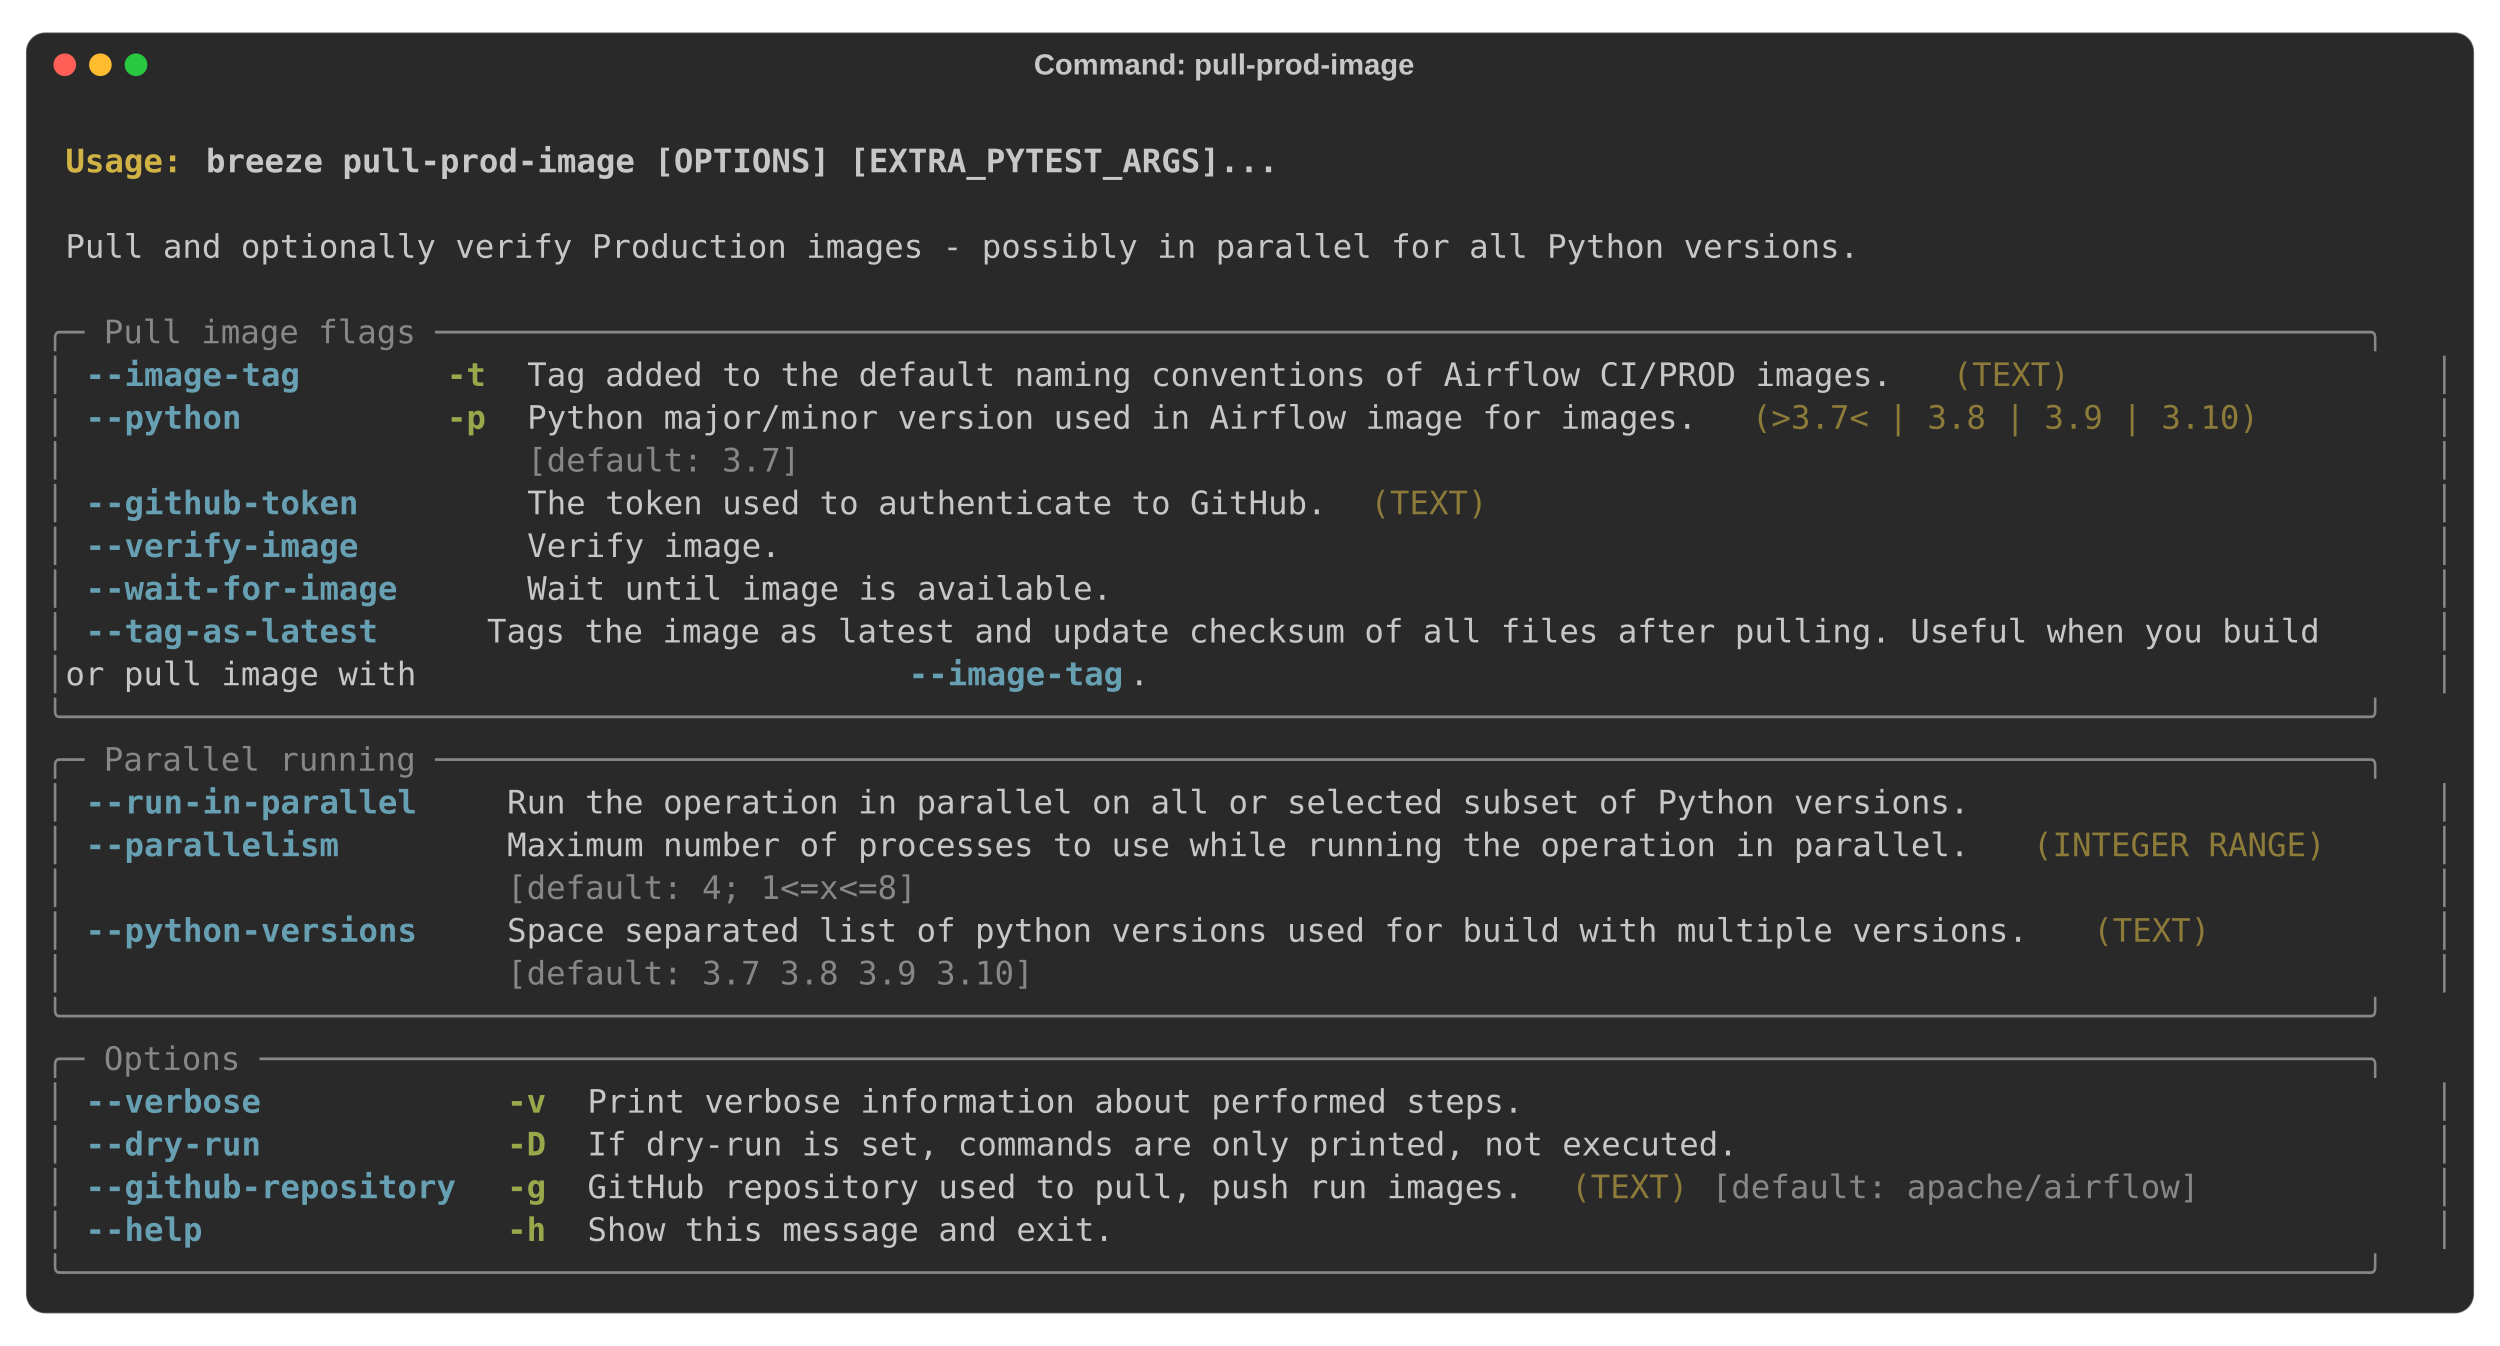
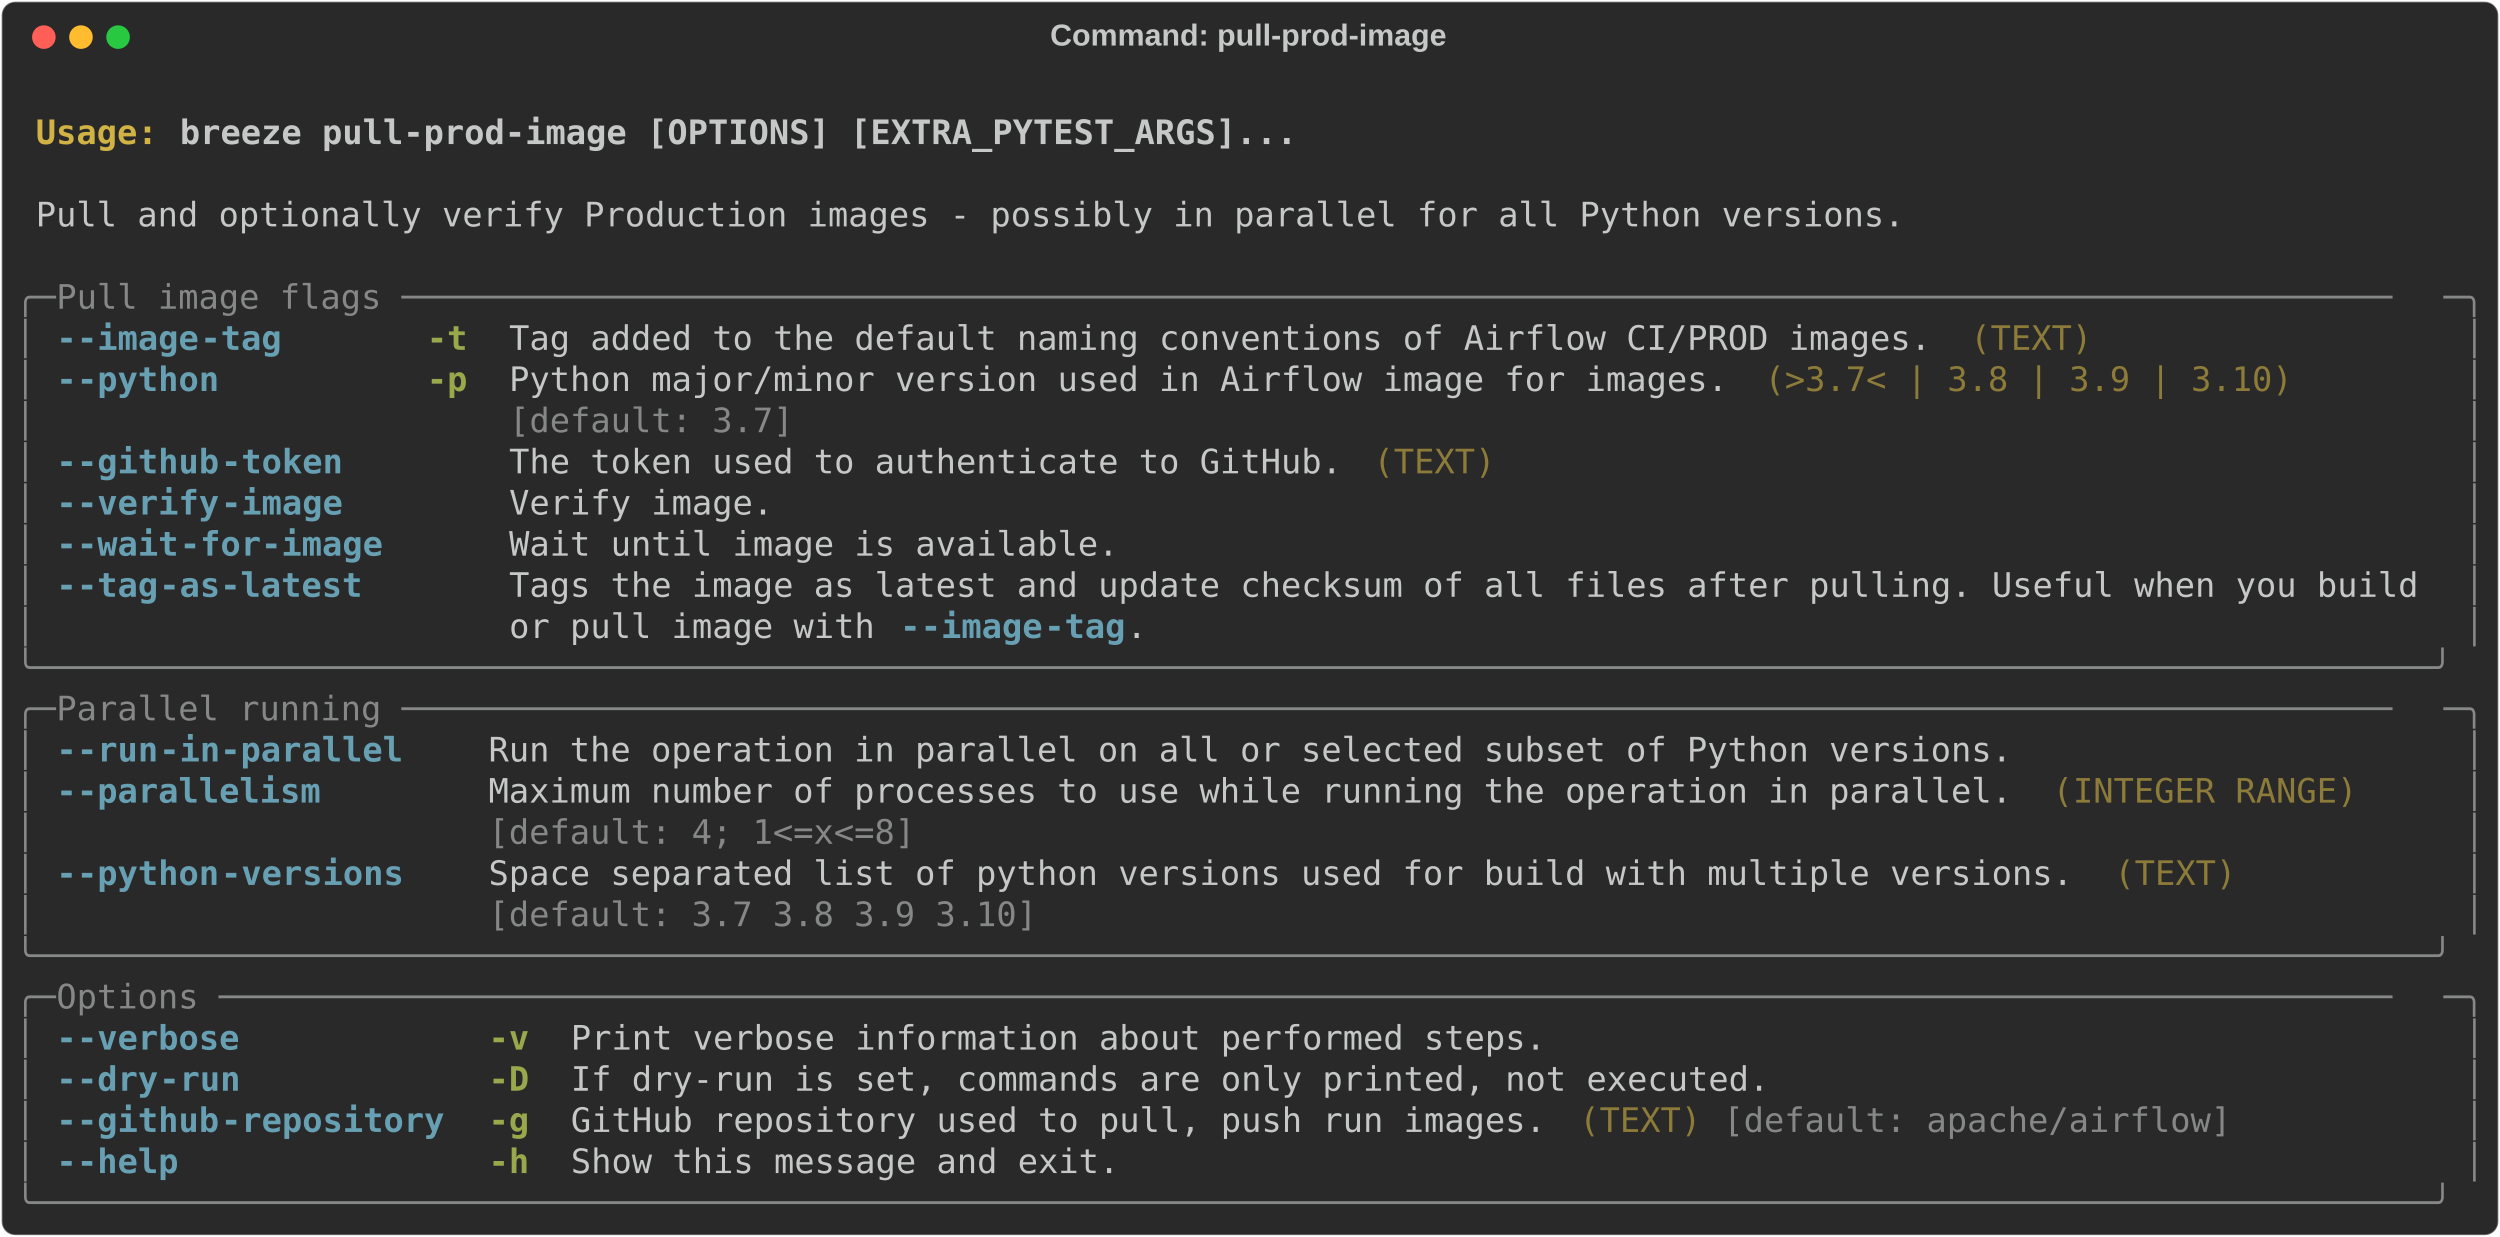
- <svg xmlns="http://www.w3.org/2000/svg" class="rich-terminal" viewBox="0 0 1544 831.2">
+ <svg xmlns="http://www.w3.org/2000/svg" class="rich-terminal" viewBox="0 0 1482 733.2">
  <style>

    @font-face {
        font-family: "Fira Code";
        src: local("FiraCode-Regular"),
                url("https://cdnjs.cloudflare.com/ajax/libs/firacode/6.2.0/woff2/FiraCode-Regular.woff2") format("woff2"),
                url("https://cdnjs.cloudflare.com/ajax/libs/firacode/6.2.0/woff/FiraCode-Regular.woff") format("woff");
        font-style: normal;
        font-weight: 400;
    }
    @font-face {
        font-family: "Fira Code";
        src: local("FiraCode-Bold"),
                url("https://cdnjs.cloudflare.com/ajax/libs/firacode/6.2.0/woff2/FiraCode-Bold.woff2") format("woff2"),
                url("https://cdnjs.cloudflare.com/ajax/libs/firacode/6.2.0/woff/FiraCode-Bold.woff") format("woff");
        font-style: bold;
        font-weight: 700;
    }

    .terminal-46787825-matrix {
        font-family: Fira Code, monospace;
        font-size: 20px;
-         line-height: 26.4px;
+         line-height: 24.4px;
        font-variant-east-asian: full-width;
    }

    .terminal-46787825-title {
        font-size: 18px;
- 
        font-weight: bold;
        font-family: arial;
    }

    .terminal-46787825-r1 { fill: #c5c8c6;font-weight: bold }
.terminal-46787825-r2 { fill: #c5c8c6 }
.terminal-46787825-r3 { fill: #d0b344;font-weight: bold }
.terminal-46787825-r4 { fill: #868887 }
.terminal-46787825-r5 { fill: #68a0b3;font-weight: bold }
.terminal-46787825-r6 { fill: #98a84b;font-weight: bold }
.terminal-46787825-r7 { fill: #8d7b39 }
    </style>
-   <rect fill="#292929" stroke="rgba(255,255,255,0.35)" stroke-width="1" x="16" y="20" width="1512" height="791.2" rx="12" />
-   <text class="terminal-46787825-title" fill="#c5c8c6" text-anchor="middle" x="756" y="46">Command: pull-prod-image</text>
-   <circle cx="40" cy="40" r="7" fill="#ff5f57" />
-   <circle cx="62" cy="40" r="7" fill="#febc2e" />
-   <circle cx="84" cy="40" r="7" fill="#28c840" />
-   <g transform="translate(28, 60)">
-     <text alignment-baseline="baseline" class="terminal-46787825-matrix" font-variant="east-asian-width-values">
-       <tspan class="terminal-46787825-r1" x="0" y="20" textLength="1488">                                                                                                                        </tspan>
-       <tspan class="terminal-46787825-r2" x="1488" y="20" textLength="12.4">
- </tspan>
-       <tspan class="terminal-46787825-r1" x="0" y="46.4" textLength="12.4"> </tspan>
-       <tspan class="terminal-46787825-r3" x="12.4" y="46.4" textLength="86.8">Usage: </tspan>
-       <tspan class="terminal-46787825-r1" x="99.2" y="46.4" textLength="1388.8">breeze pull-prod-image [OPTIONS] [EXTRA_PYTEST_ARGS]...                                                         </tspan>
-       <tspan class="terminal-46787825-r2" x="1488" y="46.4" textLength="12.4">
- </tspan>
-       <tspan class="terminal-46787825-r1" x="0" y="72.8" textLength="1488">                                                                                                                        </tspan>
-       <tspan class="terminal-46787825-r2" x="1488" y="72.8" textLength="12.4">
- </tspan>
-       <tspan class="terminal-46787825-r2" x="0" y="99.2" textLength="12.4"> </tspan>
-       <tspan class="terminal-46787825-r2" x="12.4" y="99.2" textLength="1463.2">Pull and optionally verify Production images - possibly in parallel for all Python versions.                          </tspan>
-       <tspan class="terminal-46787825-r2" x="1475.6" y="99.2" textLength="12.4"> </tspan>
-       <tspan class="terminal-46787825-r2" x="1488" y="99.2" textLength="12.4">
- </tspan>
-       <tspan class="terminal-46787825-r2" x="0" y="125.6" textLength="1488">                                                                                                                        </tspan>
-       <tspan class="terminal-46787825-r2" x="1488" y="125.6" textLength="12.4">
- </tspan>
-       <tspan class="terminal-46787825-r4" x="0" y="152" textLength="1488">╭─ Pull image flags ───────────────────────────────────────────────────────────────────────────────────────────────────╮</tspan>
-       <tspan class="terminal-46787825-r2" x="1488" y="152" textLength="12.4">
- </tspan>
-       <tspan class="terminal-46787825-r4" x="0" y="178.4" textLength="12.4">│</tspan>
-       <tspan class="terminal-46787825-r2" x="12.4" y="178.4" textLength="12.4"> </tspan>
-       <tspan class="terminal-46787825-r5" x="24.8" y="178.4" textLength="136.4">--image-tag</tspan>
-       <tspan class="terminal-46787825-r2" x="161.2" y="178.4" textLength="86.8">       </tspan>
-       <tspan class="terminal-46787825-r6" x="248" y="178.4" textLength="24.8">-t</tspan>
-       <tspan class="terminal-46787825-r2" x="272.8" y="178.4" textLength="24.8">  </tspan>
-       <tspan class="terminal-46787825-r2" x="297.6" y="178.4" textLength="868">Tag added to the default naming conventions of Airflow CI/PROD images.</tspan>
-       <tspan class="terminal-46787825-r2" x="1165.6" y="178.4" textLength="12.4"> </tspan>
-       <tspan class="terminal-46787825-r7" x="1178" y="178.4" textLength="74.4">(TEXT)</tspan>
-       <tspan class="terminal-46787825-r2" x="1252.4" y="178.4" textLength="210.8">                 </tspan>
-       <tspan class="terminal-46787825-r2" x="1463.2" y="178.4" textLength="12.4"> </tspan>
-       <tspan class="terminal-46787825-r4" x="1475.6" y="178.4" textLength="12.4">│</tspan>
-       <tspan class="terminal-46787825-r2" x="1488" y="178.4" textLength="12.4">
- </tspan>
-       <tspan class="terminal-46787825-r4" x="0" y="204.8" textLength="12.4">│</tspan>
-       <tspan class="terminal-46787825-r2" x="12.4" y="204.8" textLength="12.4"> </tspan>
-       <tspan class="terminal-46787825-r5" x="24.8" y="204.8" textLength="99.2">--python</tspan>
-       <tspan class="terminal-46787825-r2" x="124" y="204.8" textLength="124">          </tspan>
-       <tspan class="terminal-46787825-r6" x="248" y="204.8" textLength="24.8">-p</tspan>
-       <tspan class="terminal-46787825-r2" x="272.8" y="204.8" textLength="24.8">  </tspan>
-       <tspan class="terminal-46787825-r2" x="297.6" y="204.8" textLength="744">Python major/minor version used in Airflow image for images.</tspan>
-       <tspan class="terminal-46787825-r2" x="1041.6" y="204.8" textLength="12.4"> </tspan>
-       <tspan class="terminal-46787825-r7" x="1054" y="204.8" textLength="322.4">(&gt;3.7&lt; | 3.8 | 3.9 | 3.10)</tspan>
-       <tspan class="terminal-46787825-r2" x="1376.4" y="204.8" textLength="86.8">       </tspan>
-       <tspan class="terminal-46787825-r2" x="1463.2" y="204.8" textLength="12.4"> </tspan>
-       <tspan class="terminal-46787825-r4" x="1475.6" y="204.8" textLength="12.4">│</tspan>
-       <tspan class="terminal-46787825-r2" x="1488" y="204.8" textLength="12.4">
- </tspan>
-       <tspan class="terminal-46787825-r4" x="0" y="231.2" textLength="12.4">│</tspan>
-       <tspan class="terminal-46787825-r2" x="12.4" y="231.2" textLength="285.2">                       </tspan>
-       <tspan class="terminal-46787825-r4" x="297.6" y="231.2" textLength="744">[default: 3.7]                                              </tspan>
-       <tspan class="terminal-46787825-r2" x="1041.6" y="231.2" textLength="12.4"> </tspan>
-       <tspan class="terminal-46787825-r2" x="1054" y="231.2" textLength="409.2">                                 </tspan>
-       <tspan class="terminal-46787825-r2" x="1463.2" y="231.2" textLength="12.4"> </tspan>
-       <tspan class="terminal-46787825-r4" x="1475.6" y="231.2" textLength="12.4">│</tspan>
-       <tspan class="terminal-46787825-r2" x="1488" y="231.2" textLength="12.4">
- </tspan>
-       <tspan class="terminal-46787825-r4" x="0" y="257.6" textLength="12.4">│</tspan>
-       <tspan class="terminal-46787825-r2" x="12.4" y="257.6" textLength="12.4"> </tspan>
-       <tspan class="terminal-46787825-r5" x="24.8" y="257.6" textLength="173.6">--github-token</tspan>
-       <tspan class="terminal-46787825-r2" x="198.4" y="257.6" textLength="49.6">    </tspan>
-       <tspan class="terminal-46787825-r2" x="248" y="257.6" textLength="24.8">  </tspan>
-       <tspan class="terminal-46787825-r2" x="272.8" y="257.6" textLength="24.8">  </tspan>
-       <tspan class="terminal-46787825-r2" x="297.6" y="257.6" textLength="508.4">The token used to authenticate to GitHub.</tspan>
-       <tspan class="terminal-46787825-r2" x="806" y="257.6" textLength="12.4"> </tspan>
-       <tspan class="terminal-46787825-r7" x="818.4" y="257.6" textLength="74.4">(TEXT)</tspan>
-       <tspan class="terminal-46787825-r2" x="892.8" y="257.6" textLength="570.4">                                              </tspan>
-       <tspan class="terminal-46787825-r2" x="1463.2" y="257.6" textLength="12.4"> </tspan>
-       <tspan class="terminal-46787825-r4" x="1475.6" y="257.6" textLength="12.4">│</tspan>
-       <tspan class="terminal-46787825-r2" x="1488" y="257.6" textLength="12.4">
- </tspan>
-       <tspan class="terminal-46787825-r4" x="0" y="284" textLength="12.4">│</tspan>
-       <tspan class="terminal-46787825-r2" x="12.4" y="284" textLength="12.4"> </tspan>
-       <tspan class="terminal-46787825-r5" x="24.8" y="284" textLength="173.6">--verify-image</tspan>
-       <tspan class="terminal-46787825-r2" x="198.4" y="284" textLength="49.6">    </tspan>
-       <tspan class="terminal-46787825-r2" x="248" y="284" textLength="24.8">  </tspan>
-       <tspan class="terminal-46787825-r2" x="272.8" y="284" textLength="24.8">  </tspan>
-       <tspan class="terminal-46787825-r2" x="297.6" y="284" textLength="1165.6">Verify image.                                                                                 </tspan>
-       <tspan class="terminal-46787825-r2" x="1463.2" y="284" textLength="12.4"> </tspan>
-       <tspan class="terminal-46787825-r4" x="1475.6" y="284" textLength="12.4">│</tspan>
-       <tspan class="terminal-46787825-r2" x="1488" y="284" textLength="12.4">
- </tspan>
-       <tspan class="terminal-46787825-r4" x="0" y="310.4" textLength="12.4">│</tspan>
-       <tspan class="terminal-46787825-r2" x="12.4" y="310.4" textLength="12.4"> </tspan>
-       <tspan class="terminal-46787825-r5" x="24.8" y="310.4" textLength="198.4">--wait-for-image</tspan>
-       <tspan class="terminal-46787825-r2" x="223.2" y="310.4" textLength="24.8">  </tspan>
-       <tspan class="terminal-46787825-r2" x="248" y="310.4" textLength="24.8">  </tspan>
-       <tspan class="terminal-46787825-r2" x="272.8" y="310.4" textLength="24.8">  </tspan>
-       <tspan class="terminal-46787825-r2" x="297.6" y="310.4" textLength="1165.6">Wait until image is available.                                                                </tspan>
-       <tspan class="terminal-46787825-r2" x="1463.2" y="310.4" textLength="12.4"> </tspan>
-       <tspan class="terminal-46787825-r4" x="1475.6" y="310.4" textLength="12.4">│</tspan>
-       <tspan class="terminal-46787825-r2" x="1488" y="310.4" textLength="12.4">
- </tspan>
-       <tspan class="terminal-46787825-r4" x="0" y="336.8" textLength="12.4">│</tspan>
-       <tspan class="terminal-46787825-r2" x="12.4" y="336.8" textLength="12.4"> </tspan>
-       <tspan class="terminal-46787825-r5" x="24.8" y="336.8" textLength="186">--tag-as-latest</tspan>
-       <tspan class="terminal-46787825-r2" x="210.8" y="336.8" textLength="37.2">   </tspan>
-       <tspan class="terminal-46787825-r2" x="248" y="336.8" textLength="24.8">  </tspan>
-       <tspan class="terminal-46787825-r2" x="272.8" y="336.8" textLength="1202.8">  Tags the image as latest and update checksum of all files after pulling. Useful when you build </tspan>
-       <tspan class="terminal-46787825-r4" x="1475.6" y="336.8" textLength="12.4">│</tspan>
-       <tspan class="terminal-46787825-r2" x="1488" y="336.8" textLength="12.4">
- </tspan>
-       <tspan class="terminal-46787825-r4" x="0" y="363.2" textLength="12.4">│</tspan>
-       <tspan class="terminal-46787825-r2" x="12.4" y="363.2" textLength="520.8">                       or pull image with </tspan>
-       <tspan class="terminal-46787825-r5" x="533.2" y="363.2" textLength="136.4">--image-tag</tspan>
-       <tspan class="terminal-46787825-r2" x="669.6" y="363.2" textLength="806">.                                                                </tspan>
-       <tspan class="terminal-46787825-r4" x="1475.6" y="363.2" textLength="12.4">│</tspan>
-       <tspan class="terminal-46787825-r2" x="1488" y="363.2" textLength="12.4">
- </tspan>
-       <tspan class="terminal-46787825-r4" x="0" y="389.6" textLength="1488">╰──────────────────────────────────────────────────────────────────────────────────────────────────────────────────────╯</tspan>
-       <tspan class="terminal-46787825-r2" x="1488" y="389.6" textLength="12.4">
- </tspan>
-       <tspan class="terminal-46787825-r4" x="0" y="416" textLength="1488">╭─ Parallel running ───────────────────────────────────────────────────────────────────────────────────────────────────╮</tspan>
-       <tspan class="terminal-46787825-r2" x="1488" y="416" textLength="12.4">
- </tspan>
-       <tspan class="terminal-46787825-r4" x="0" y="442.4" textLength="12.4">│</tspan>
-       <tspan class="terminal-46787825-r2" x="12.4" y="442.4" textLength="12.4"> </tspan>
-       <tspan class="terminal-46787825-r5" x="24.8" y="442.4" textLength="210.8">--run-in-parallel</tspan>
-       <tspan class="terminal-46787825-r2" x="235.6" y="442.4" textLength="49.6">    </tspan>
-       <tspan class="terminal-46787825-r2" x="285.2" y="442.4" textLength="1178">Run the operation in parallel on all or selected subset of Python versions.                    </tspan>
-       <tspan class="terminal-46787825-r2" x="1463.2" y="442.4" textLength="12.4"> </tspan>
-       <tspan class="terminal-46787825-r4" x="1475.6" y="442.4" textLength="12.4">│</tspan>
-       <tspan class="terminal-46787825-r2" x="1488" y="442.4" textLength="12.4">
- </tspan>
-       <tspan class="terminal-46787825-r4" x="0" y="468.8" textLength="12.4">│</tspan>
-       <tspan class="terminal-46787825-r2" x="12.4" y="468.8" textLength="12.4"> </tspan>
-       <tspan class="terminal-46787825-r5" x="24.8" y="468.8" textLength="161.2">--parallelism</tspan>
-       <tspan class="terminal-46787825-r2" x="186" y="468.8" textLength="99.2">        </tspan>
-       <tspan class="terminal-46787825-r2" x="285.2" y="468.8" textLength="930">Maximum number of processes to use while running the operation in parallel.</tspan>
-       <tspan class="terminal-46787825-r2" x="1215.2" y="468.8" textLength="12.4"> </tspan>
-       <tspan class="terminal-46787825-r7" x="1227.6" y="468.8" textLength="186">(INTEGER RANGE)</tspan>
-       <tspan class="terminal-46787825-r2" x="1413.6" y="468.8" textLength="49.6">    </tspan>
-       <tspan class="terminal-46787825-r2" x="1463.2" y="468.8" textLength="12.4"> </tspan>
-       <tspan class="terminal-46787825-r4" x="1475.6" y="468.8" textLength="12.4">│</tspan>
-       <tspan class="terminal-46787825-r2" x="1488" y="468.8" textLength="12.4">
- </tspan>
-       <tspan class="terminal-46787825-r4" x="0" y="495.2" textLength="12.4">│</tspan>
-       <tspan class="terminal-46787825-r2" x="12.4" y="495.2" textLength="272.8">                      </tspan>
-       <tspan class="terminal-46787825-r4" x="285.2" y="495.2" textLength="930">[default: 4; 1&lt;=x&lt;=8]                                                      </tspan>
-       <tspan class="terminal-46787825-r2" x="1215.2" y="495.2" textLength="12.4"> </tspan>
-       <tspan class="terminal-46787825-r2" x="1227.6" y="495.2" textLength="235.6">                   </tspan>
-       <tspan class="terminal-46787825-r2" x="1463.2" y="495.2" textLength="12.4"> </tspan>
-       <tspan class="terminal-46787825-r4" x="1475.6" y="495.2" textLength="12.4">│</tspan>
-       <tspan class="terminal-46787825-r2" x="1488" y="495.2" textLength="12.4">
- </tspan>
-       <tspan class="terminal-46787825-r4" x="0" y="521.6" textLength="12.4">│</tspan>
-       <tspan class="terminal-46787825-r2" x="12.4" y="521.6" textLength="12.4"> </tspan>
-       <tspan class="terminal-46787825-r5" x="24.8" y="521.6" textLength="210.8">--python-versions</tspan>
-       <tspan class="terminal-46787825-r2" x="235.6" y="521.6" textLength="49.6">    </tspan>
-       <tspan class="terminal-46787825-r2" x="285.2" y="521.6" textLength="967.2">Space separated list of python versions used for build with multiple versions.</tspan>
-       <tspan class="terminal-46787825-r2" x="1252.4" y="521.6" textLength="12.4"> </tspan>
-       <tspan class="terminal-46787825-r7" x="1264.8" y="521.6" textLength="74.4">(TEXT)</tspan>
-       <tspan class="terminal-46787825-r2" x="1339.2" y="521.6" textLength="124">          </tspan>
-       <tspan class="terminal-46787825-r2" x="1463.2" y="521.6" textLength="12.4"> </tspan>
-       <tspan class="terminal-46787825-r4" x="1475.6" y="521.6" textLength="12.4">│</tspan>
-       <tspan class="terminal-46787825-r2" x="1488" y="521.6" textLength="12.4">
- </tspan>
-       <tspan class="terminal-46787825-r4" x="0" y="548" textLength="12.4">│</tspan>
-       <tspan class="terminal-46787825-r2" x="12.4" y="548" textLength="272.8">                      </tspan>
-       <tspan class="terminal-46787825-r4" x="285.2" y="548" textLength="967.2">[default: 3.7 3.8 3.9 3.10]                                                   </tspan>
-       <tspan class="terminal-46787825-r2" x="1252.4" y="548" textLength="12.4"> </tspan>
-       <tspan class="terminal-46787825-r2" x="1264.8" y="548" textLength="198.4">                </tspan>
-       <tspan class="terminal-46787825-r2" x="1463.2" y="548" textLength="12.4"> </tspan>
-       <tspan class="terminal-46787825-r4" x="1475.6" y="548" textLength="12.4">│</tspan>
-       <tspan class="terminal-46787825-r2" x="1488" y="548" textLength="12.4">
- </tspan>
-       <tspan class="terminal-46787825-r4" x="0" y="574.4" textLength="1488">╰──────────────────────────────────────────────────────────────────────────────────────────────────────────────────────╯</tspan>
-       <tspan class="terminal-46787825-r2" x="1488" y="574.4" textLength="12.4">
- </tspan>
-       <tspan class="terminal-46787825-r4" x="0" y="600.8" textLength="1488">╭─ Options ────────────────────────────────────────────────────────────────────────────────────────────────────────────╮</tspan>
-       <tspan class="terminal-46787825-r2" x="1488" y="600.8" textLength="12.4">
- </tspan>
-       <tspan class="terminal-46787825-r4" x="0" y="627.2" textLength="12.4">│</tspan>
-       <tspan class="terminal-46787825-r2" x="12.4" y="627.2" textLength="12.4"> </tspan>
-       <tspan class="terminal-46787825-r5" x="24.8" y="627.2" textLength="111.6">--verbose</tspan>
-       <tspan class="terminal-46787825-r2" x="136.4" y="627.2" textLength="148.8">            </tspan>
-       <tspan class="terminal-46787825-r6" x="285.2" y="627.2" textLength="24.8">-v</tspan>
-       <tspan class="terminal-46787825-r2" x="310" y="627.2" textLength="24.8">  </tspan>
-       <tspan class="terminal-46787825-r2" x="334.8" y="627.2" textLength="1128.4">Print verbose information about performed steps.                                           </tspan>
-       <tspan class="terminal-46787825-r2" x="1463.2" y="627.2" textLength="12.4"> </tspan>
-       <tspan class="terminal-46787825-r4" x="1475.6" y="627.2" textLength="12.4">│</tspan>
-       <tspan class="terminal-46787825-r2" x="1488" y="627.2" textLength="12.4">
- </tspan>
-       <tspan class="terminal-46787825-r4" x="0" y="653.6" textLength="12.4">│</tspan>
-       <tspan class="terminal-46787825-r2" x="12.4" y="653.6" textLength="12.4"> </tspan>
-       <tspan class="terminal-46787825-r5" x="24.8" y="653.6" textLength="111.6">--dry-run</tspan>
-       <tspan class="terminal-46787825-r2" x="136.4" y="653.6" textLength="148.8">            </tspan>
-       <tspan class="terminal-46787825-r6" x="285.2" y="653.6" textLength="24.8">-D</tspan>
-       <tspan class="terminal-46787825-r2" x="310" y="653.6" textLength="24.8">  </tspan>
-       <tspan class="terminal-46787825-r2" x="334.8" y="653.6" textLength="1128.4">If dry-run is set, commands are only printed, not executed.                                </tspan>
-       <tspan class="terminal-46787825-r2" x="1463.2" y="653.6" textLength="12.4"> </tspan>
-       <tspan class="terminal-46787825-r4" x="1475.6" y="653.6" textLength="12.4">│</tspan>
-       <tspan class="terminal-46787825-r2" x="1488" y="653.6" textLength="12.4">
- </tspan>
-       <tspan class="terminal-46787825-r4" x="0" y="680" textLength="12.4">│</tspan>
-       <tspan class="terminal-46787825-r2" x="12.4" y="680" textLength="12.4"> </tspan>
-       <tspan class="terminal-46787825-r5" x="24.8" y="680" textLength="235.6">--github-repository</tspan>
-       <tspan class="terminal-46787825-r2" x="260.4" y="680" textLength="24.8">  </tspan>
-       <tspan class="terminal-46787825-r6" x="285.2" y="680" textLength="24.8">-g</tspan>
-       <tspan class="terminal-46787825-r2" x="310" y="680" textLength="24.8">  </tspan>
-       <tspan class="terminal-46787825-r2" x="334.8" y="680" textLength="595.2">GitHub repository used to pull, push run images.</tspan>
-       <tspan class="terminal-46787825-r2" x="930" y="680" textLength="12.4"> </tspan>
-       <tspan class="terminal-46787825-r7" x="942.4" y="680" textLength="74.4">(TEXT)</tspan>
-       <tspan class="terminal-46787825-r2" x="1016.8" y="680" textLength="12.4"> </tspan>
-       <tspan class="terminal-46787825-r4" x="1029.2" y="680" textLength="310">[default: apache/airflow]</tspan>
-       <tspan class="terminal-46787825-r2" x="1339.2" y="680" textLength="124">          </tspan>
-       <tspan class="terminal-46787825-r2" x="1463.2" y="680" textLength="12.4"> </tspan>
-       <tspan class="terminal-46787825-r4" x="1475.6" y="680" textLength="12.4">│</tspan>
-       <tspan class="terminal-46787825-r2" x="1488" y="680" textLength="12.4">
- </tspan>
-       <tspan class="terminal-46787825-r4" x="0" y="706.4" textLength="12.4">│</tspan>
-       <tspan class="terminal-46787825-r2" x="12.4" y="706.4" textLength="12.4"> </tspan>
-       <tspan class="terminal-46787825-r5" x="24.8" y="706.4" textLength="74.4">--help</tspan>
-       <tspan class="terminal-46787825-r2" x="99.2" y="706.4" textLength="186">               </tspan>
-       <tspan class="terminal-46787825-r6" x="285.2" y="706.4" textLength="24.8">-h</tspan>
-       <tspan class="terminal-46787825-r2" x="310" y="706.4" textLength="24.8">  </tspan>
-       <tspan class="terminal-46787825-r2" x="334.8" y="706.4" textLength="1128.4">Show this message and exit.                                                                </tspan>
-       <tspan class="terminal-46787825-r2" x="1463.2" y="706.4" textLength="12.4"> </tspan>
-       <tspan class="terminal-46787825-r4" x="1475.6" y="706.4" textLength="12.4">│</tspan>
-       <tspan class="terminal-46787825-r2" x="1488" y="706.4" textLength="12.4">
- </tspan>
-       <tspan class="terminal-46787825-r4" x="0" y="732.8" textLength="1488">╰──────────────────────────────────────────────────────────────────────────────────────────────────────────────────────╯</tspan>
-       <tspan class="terminal-46787825-r2" x="1488" y="732.8" textLength="12.4">
- </tspan>
-     </text>
+   <defs>
+     <clipPath id="terminal-46787825-clip-terminal">
+       <rect x="0" y="0" width="1463.0" height="682.2" />
+     </clipPath>
+     <clipPath id="terminal-46787825-line-0">
+       <rect x="0" y="1.5" width="1464" height="24.65" />
+     </clipPath>
+     <clipPath id="terminal-46787825-line-1">
+       <rect x="0" y="25.9" width="1464" height="24.65" />
+     </clipPath>
+     <clipPath id="terminal-46787825-line-2">
+       <rect x="0" y="50.3" width="1464" height="24.65" />
+     </clipPath>
+     <clipPath id="terminal-46787825-line-3">
+       <rect x="0" y="74.7" width="1464" height="24.65" />
+     </clipPath>
+     <clipPath id="terminal-46787825-line-4">
+       <rect x="0" y="99.1" width="1464" height="24.65" />
+     </clipPath>
+     <clipPath id="terminal-46787825-line-5">
+       <rect x="0" y="123.5" width="1464" height="24.65" />
+     </clipPath>
+     <clipPath id="terminal-46787825-line-6">
+       <rect x="0" y="147.9" width="1464" height="24.65" />
+     </clipPath>
+     <clipPath id="terminal-46787825-line-7">
+       <rect x="0" y="172.3" width="1464" height="24.65" />
+     </clipPath>
+     <clipPath id="terminal-46787825-line-8">
+       <rect x="0" y="196.7" width="1464" height="24.65" />
+     </clipPath>
+     <clipPath id="terminal-46787825-line-9">
+       <rect x="0" y="221.1" width="1464" height="24.65" />
+     </clipPath>
+     <clipPath id="terminal-46787825-line-10">
+       <rect x="0" y="245.5" width="1464" height="24.65" />
+     </clipPath>
+     <clipPath id="terminal-46787825-line-11">
+       <rect x="0" y="269.9" width="1464" height="24.65" />
+     </clipPath>
+     <clipPath id="terminal-46787825-line-12">
+       <rect x="0" y="294.3" width="1464" height="24.65" />
+     </clipPath>
+     <clipPath id="terminal-46787825-line-13">
+       <rect x="0" y="318.7" width="1464" height="24.65" />
+     </clipPath>
+     <clipPath id="terminal-46787825-line-14">
+       <rect x="0" y="343.1" width="1464" height="24.65" />
+     </clipPath>
+     <clipPath id="terminal-46787825-line-15">
+       <rect x="0" y="367.5" width="1464" height="24.65" />
+     </clipPath>
+     <clipPath id="terminal-46787825-line-16">
+       <rect x="0" y="391.9" width="1464" height="24.65" />
+     </clipPath>
+     <clipPath id="terminal-46787825-line-17">
+       <rect x="0" y="416.3" width="1464" height="24.65" />
+     </clipPath>
+     <clipPath id="terminal-46787825-line-18">
+       <rect x="0" y="440.7" width="1464" height="24.65" />
+     </clipPath>
+     <clipPath id="terminal-46787825-line-19">
+       <rect x="0" y="465.1" width="1464" height="24.65" />
+     </clipPath>
+     <clipPath id="terminal-46787825-line-20">
+       <rect x="0" y="489.5" width="1464" height="24.65" />
+     </clipPath>
+     <clipPath id="terminal-46787825-line-21">
+       <rect x="0" y="513.9" width="1464" height="24.65" />
+     </clipPath>
+     <clipPath id="terminal-46787825-line-22">
+       <rect x="0" y="538.3" width="1464" height="24.65" />
+     </clipPath>
+     <clipPath id="terminal-46787825-line-23">
+       <rect x="0" y="562.7" width="1464" height="24.65" />
+     </clipPath>
+     <clipPath id="terminal-46787825-line-24">
+       <rect x="0" y="587.1" width="1464" height="24.65" />
+     </clipPath>
+     <clipPath id="terminal-46787825-line-25">
+       <rect x="0" y="611.5" width="1464" height="24.65" />
+     </clipPath>
+     <clipPath id="terminal-46787825-line-26">
+       <rect x="0" y="635.9" width="1464" height="24.65" />
+     </clipPath>
+   </defs>
+   <rect fill="#292929" stroke="rgba(255,255,255,0.35)" stroke-width="1" x="1" y="1" width="1480" height="731.2" rx="8" />
+   <text class="terminal-46787825-title" fill="#c5c8c6" text-anchor="middle" x="740" y="27">Command: pull-prod-image</text>
+   <g transform="translate(26,22)">
+     <circle cx="0" cy="0" r="7" fill="#ff5f57" />
+     <circle cx="22" cy="0" r="7" fill="#febc2e" />
+     <circle cx="44" cy="0" r="7" fill="#28c840" />
+   </g>
+   <g transform="translate(9, 41)" clip-path="url(#terminal-46787825-clip-terminal)">
+     <g class="terminal-46787825-matrix">
+       <text class="terminal-46787825-r2" x="1464" y="20" textLength="12.2" clip-path="url(#terminal-46787825-line-0)">
+ </text>
+       <text class="terminal-46787825-r3" x="12.2" y="44.4" textLength="85.4" clip-path="url(#terminal-46787825-line-1)">Usage: </text>
+       <text class="terminal-46787825-r1" x="97.6" y="44.4" textLength="671" clip-path="url(#terminal-46787825-line-1)">breeze pull-prod-image [OPTIONS] [EXTRA_PYTEST_ARGS]...</text>
+       <text class="terminal-46787825-r2" x="1464" y="44.4" textLength="12.2" clip-path="url(#terminal-46787825-line-1)">
+ </text>
+       <text class="terminal-46787825-r2" x="1464" y="68.8" textLength="12.2" clip-path="url(#terminal-46787825-line-2)">
+ </text>
+       <text class="terminal-46787825-r2" x="12.2" y="93.2" textLength="1122.4" clip-path="url(#terminal-46787825-line-3)">Pull and optionally verify Production images - possibly in parallel for all Python versions.</text>
+       <text class="terminal-46787825-r2" x="1464" y="93.2" textLength="12.2" clip-path="url(#terminal-46787825-line-3)">
+ </text>
+       <text class="terminal-46787825-r2" x="1464" y="117.6" textLength="12.2" clip-path="url(#terminal-46787825-line-4)">
+ </text>
+       <text class="terminal-46787825-r4" x="0" y="142" textLength="24.4" clip-path="url(#terminal-46787825-line-5)">╭─</text>
+       <text class="terminal-46787825-r4" x="24.4" y="142" textLength="1415.2" clip-path="url(#terminal-46787825-line-5)"> Pull image flags ──────────────────────────────────────────────────────────────────────────────────────────────────</text>
+       <text class="terminal-46787825-r4" x="1439.6" y="142" textLength="24.4" clip-path="url(#terminal-46787825-line-5)">─╮</text>
+       <text class="terminal-46787825-r2" x="1464" y="142" textLength="12.2" clip-path="url(#terminal-46787825-line-5)">
+ </text>
+       <text class="terminal-46787825-r4" x="0" y="166.4" textLength="12.2" clip-path="url(#terminal-46787825-line-6)">│</text>
+       <text class="terminal-46787825-r5" x="24.4" y="166.4" textLength="12.2" clip-path="url(#terminal-46787825-line-6)">-</text>
+       <text class="terminal-46787825-r5" x="36.6" y="166.4" textLength="73.2" clip-path="url(#terminal-46787825-line-6)">-image</text>
+       <text class="terminal-46787825-r5" x="109.8" y="166.4" textLength="48.8" clip-path="url(#terminal-46787825-line-6)">-tag</text>
+       <text class="terminal-46787825-r6" x="244" y="166.4" textLength="24.4" clip-path="url(#terminal-46787825-line-6)">-t</text>
+       <text class="terminal-46787825-r2" x="292.8" y="166.4" textLength="854" clip-path="url(#terminal-46787825-line-6)">Tag added to the default naming conventions of Airflow CI/PROD images.</text>
+       <text class="terminal-46787825-r7" x="1159" y="166.4" textLength="73.2" clip-path="url(#terminal-46787825-line-6)">(TEXT)</text>
+       <text class="terminal-46787825-r4" x="1451.8" y="166.4" textLength="12.2" clip-path="url(#terminal-46787825-line-6)">│</text>
+       <text class="terminal-46787825-r2" x="1464" y="166.4" textLength="12.2" clip-path="url(#terminal-46787825-line-6)">
+ </text>
+       <text class="terminal-46787825-r4" x="0" y="190.8" textLength="12.2" clip-path="url(#terminal-46787825-line-7)">│</text>
+       <text class="terminal-46787825-r5" x="24.4" y="190.8" textLength="12.2" clip-path="url(#terminal-46787825-line-7)">-</text>
+       <text class="terminal-46787825-r5" x="36.6" y="190.8" textLength="85.4" clip-path="url(#terminal-46787825-line-7)">-python</text>
+       <text class="terminal-46787825-r6" x="244" y="190.8" textLength="24.4" clip-path="url(#terminal-46787825-line-7)">-p</text>
+       <text class="terminal-46787825-r2" x="292.8" y="190.8" textLength="732" clip-path="url(#terminal-46787825-line-7)">Python major/minor version used in Airflow image for images.</text>
+       <text class="terminal-46787825-r7" x="1037" y="190.8" textLength="317.2" clip-path="url(#terminal-46787825-line-7)">(&gt;3.7&lt; | 3.8 | 3.9 | 3.10)</text>
+       <text class="terminal-46787825-r4" x="1451.8" y="190.8" textLength="12.2" clip-path="url(#terminal-46787825-line-7)">│</text>
+       <text class="terminal-46787825-r2" x="1464" y="190.8" textLength="12.2" clip-path="url(#terminal-46787825-line-7)">
+ </text>
+       <text class="terminal-46787825-r4" x="0" y="215.2" textLength="12.2" clip-path="url(#terminal-46787825-line-8)">│</text>
+       <text class="terminal-46787825-r4" x="292.8" y="215.2" textLength="732" clip-path="url(#terminal-46787825-line-8)">[default: 3.7]                                              </text>
+       <text class="terminal-46787825-r4" x="1451.8" y="215.2" textLength="12.2" clip-path="url(#terminal-46787825-line-8)">│</text>
+       <text class="terminal-46787825-r2" x="1464" y="215.2" textLength="12.2" clip-path="url(#terminal-46787825-line-8)">
+ </text>
+       <text class="terminal-46787825-r4" x="0" y="239.6" textLength="12.2" clip-path="url(#terminal-46787825-line-9)">│</text>
+       <text class="terminal-46787825-r5" x="24.4" y="239.6" textLength="12.2" clip-path="url(#terminal-46787825-line-9)">-</text>
+       <text class="terminal-46787825-r5" x="36.6" y="239.6" textLength="85.4" clip-path="url(#terminal-46787825-line-9)">-github</text>
+       <text class="terminal-46787825-r5" x="122" y="239.6" textLength="73.2" clip-path="url(#terminal-46787825-line-9)">-token</text>
+       <text class="terminal-46787825-r2" x="292.8" y="239.6" textLength="500.2" clip-path="url(#terminal-46787825-line-9)">The token used to authenticate to GitHub.</text>
+       <text class="terminal-46787825-r7" x="805.2" y="239.6" textLength="73.2" clip-path="url(#terminal-46787825-line-9)">(TEXT)</text>
+       <text class="terminal-46787825-r4" x="1451.8" y="239.6" textLength="12.2" clip-path="url(#terminal-46787825-line-9)">│</text>
+       <text class="terminal-46787825-r2" x="1464" y="239.6" textLength="12.2" clip-path="url(#terminal-46787825-line-9)">
+ </text>
+       <text class="terminal-46787825-r4" x="0" y="264" textLength="12.2" clip-path="url(#terminal-46787825-line-10)">│</text>
+       <text class="terminal-46787825-r5" x="24.4" y="264" textLength="12.2" clip-path="url(#terminal-46787825-line-10)">-</text>
+       <text class="terminal-46787825-r5" x="36.6" y="264" textLength="85.4" clip-path="url(#terminal-46787825-line-10)">-verify</text>
+       <text class="terminal-46787825-r5" x="122" y="264" textLength="73.2" clip-path="url(#terminal-46787825-line-10)">-image</text>
+       <text class="terminal-46787825-r2" x="292.8" y="264" textLength="158.6" clip-path="url(#terminal-46787825-line-10)">Verify image.</text>
+       <text class="terminal-46787825-r4" x="1451.8" y="264" textLength="12.2" clip-path="url(#terminal-46787825-line-10)">│</text>
+       <text class="terminal-46787825-r2" x="1464" y="264" textLength="12.2" clip-path="url(#terminal-46787825-line-10)">
+ </text>
+       <text class="terminal-46787825-r4" x="0" y="288.4" textLength="12.2" clip-path="url(#terminal-46787825-line-11)">│</text>
+       <text class="terminal-46787825-r5" x="24.4" y="288.4" textLength="12.2" clip-path="url(#terminal-46787825-line-11)">-</text>
+       <text class="terminal-46787825-r5" x="36.6" y="288.4" textLength="61" clip-path="url(#terminal-46787825-line-11)">-wait</text>
+       <text class="terminal-46787825-r5" x="97.6" y="288.4" textLength="122" clip-path="url(#terminal-46787825-line-11)">-for-image</text>
+       <text class="terminal-46787825-r2" x="292.8" y="288.4" textLength="366" clip-path="url(#terminal-46787825-line-11)">Wait until image is available.</text>
+       <text class="terminal-46787825-r4" x="1451.8" y="288.4" textLength="12.2" clip-path="url(#terminal-46787825-line-11)">│</text>
+       <text class="terminal-46787825-r2" x="1464" y="288.4" textLength="12.2" clip-path="url(#terminal-46787825-line-11)">
+ </text>
+       <text class="terminal-46787825-r4" x="0" y="312.8" textLength="12.2" clip-path="url(#terminal-46787825-line-12)">│</text>
+       <text class="terminal-46787825-r5" x="24.4" y="312.8" textLength="12.2" clip-path="url(#terminal-46787825-line-12)">-</text>
+       <text class="terminal-46787825-r5" x="36.6" y="312.8" textLength="48.8" clip-path="url(#terminal-46787825-line-12)">-tag</text>
+       <text class="terminal-46787825-r5" x="85.4" y="312.8" textLength="122" clip-path="url(#terminal-46787825-line-12)">-as-latest</text>
+       <text class="terminal-46787825-r2" x="292.8" y="312.8" textLength="1146.8" clip-path="url(#terminal-46787825-line-12)">Tags the image as latest and update checksum of all files after pulling. Useful when you build</text>
+       <text class="terminal-46787825-r4" x="1451.8" y="312.8" textLength="12.2" clip-path="url(#terminal-46787825-line-12)">│</text>
+       <text class="terminal-46787825-r2" x="1464" y="312.8" textLength="12.2" clip-path="url(#terminal-46787825-line-12)">
+ </text>
+       <text class="terminal-46787825-r4" x="0" y="337.2" textLength="12.2" clip-path="url(#terminal-46787825-line-13)">│</text>
+       <text class="terminal-46787825-r2" x="292.8" y="337.2" textLength="231.8" clip-path="url(#terminal-46787825-line-13)">or pull image with </text>
+       <text class="terminal-46787825-r5" x="524.6" y="337.2" textLength="12.2" clip-path="url(#terminal-46787825-line-13)">-</text>
+       <text class="terminal-46787825-r5" x="536.8" y="337.2" textLength="73.2" clip-path="url(#terminal-46787825-line-13)">-image</text>
+       <text class="terminal-46787825-r5" x="610" y="337.2" textLength="48.8" clip-path="url(#terminal-46787825-line-13)">-tag</text>
+       <text class="terminal-46787825-r2" x="658.8" y="337.2" textLength="780.8" clip-path="url(#terminal-46787825-line-13)">.                                                               </text>
+       <text class="terminal-46787825-r4" x="1451.8" y="337.2" textLength="12.2" clip-path="url(#terminal-46787825-line-13)">│</text>
+       <text class="terminal-46787825-r2" x="1464" y="337.2" textLength="12.2" clip-path="url(#terminal-46787825-line-13)">
+ </text>
+       <text class="terminal-46787825-r4" x="0" y="361.6" textLength="1464" clip-path="url(#terminal-46787825-line-14)">╰──────────────────────────────────────────────────────────────────────────────────────────────────────────────────────╯</text>
+       <text class="terminal-46787825-r2" x="1464" y="361.6" textLength="12.2" clip-path="url(#terminal-46787825-line-14)">
+ </text>
+       <text class="terminal-46787825-r4" x="0" y="386" textLength="24.4" clip-path="url(#terminal-46787825-line-15)">╭─</text>
+       <text class="terminal-46787825-r4" x="24.4" y="386" textLength="1415.2" clip-path="url(#terminal-46787825-line-15)"> Parallel running ──────────────────────────────────────────────────────────────────────────────────────────────────</text>
+       <text class="terminal-46787825-r4" x="1439.6" y="386" textLength="24.4" clip-path="url(#terminal-46787825-line-15)">─╮</text>
+       <text class="terminal-46787825-r2" x="1464" y="386" textLength="12.2" clip-path="url(#terminal-46787825-line-15)">
+ </text>
+       <text class="terminal-46787825-r4" x="0" y="410.4" textLength="12.2" clip-path="url(#terminal-46787825-line-16)">│</text>
+       <text class="terminal-46787825-r5" x="24.4" y="410.4" textLength="12.2" clip-path="url(#terminal-46787825-line-16)">-</text>
+       <text class="terminal-46787825-r5" x="36.6" y="410.4" textLength="48.8" clip-path="url(#terminal-46787825-line-16)">-run</text>
+       <text class="terminal-46787825-r5" x="85.4" y="410.4" textLength="146.4" clip-path="url(#terminal-46787825-line-16)">-in-parallel</text>
+       <text class="terminal-46787825-r2" x="280.6" y="410.4" textLength="915" clip-path="url(#terminal-46787825-line-16)">Run the operation in parallel on all or selected subset of Python versions.</text>
+       <text class="terminal-46787825-r4" x="1451.8" y="410.4" textLength="12.2" clip-path="url(#terminal-46787825-line-16)">│</text>
+       <text class="terminal-46787825-r2" x="1464" y="410.4" textLength="12.2" clip-path="url(#terminal-46787825-line-16)">
+ </text>
+       <text class="terminal-46787825-r4" x="0" y="434.8" textLength="12.2" clip-path="url(#terminal-46787825-line-17)">│</text>
+       <text class="terminal-46787825-r5" x="24.4" y="434.8" textLength="12.2" clip-path="url(#terminal-46787825-line-17)">-</text>
+       <text class="terminal-46787825-r5" x="36.6" y="434.8" textLength="146.4" clip-path="url(#terminal-46787825-line-17)">-parallelism</text>
+       <text class="terminal-46787825-r2" x="280.6" y="434.8" textLength="915" clip-path="url(#terminal-46787825-line-17)">Maximum number of processes to use while running the operation in parallel.</text>
+       <text class="terminal-46787825-r7" x="1207.8" y="434.8" textLength="183" clip-path="url(#terminal-46787825-line-17)">(INTEGER RANGE)</text>
+       <text class="terminal-46787825-r4" x="1451.8" y="434.8" textLength="12.2" clip-path="url(#terminal-46787825-line-17)">│</text>
+       <text class="terminal-46787825-r2" x="1464" y="434.8" textLength="12.2" clip-path="url(#terminal-46787825-line-17)">
+ </text>
+       <text class="terminal-46787825-r4" x="0" y="459.2" textLength="12.2" clip-path="url(#terminal-46787825-line-18)">│</text>
+       <text class="terminal-46787825-r4" x="280.6" y="459.2" textLength="915" clip-path="url(#terminal-46787825-line-18)">[default: 4; 1&lt;=x&lt;=8]                                                      </text>
+       <text class="terminal-46787825-r4" x="1451.8" y="459.2" textLength="12.2" clip-path="url(#terminal-46787825-line-18)">│</text>
+       <text class="terminal-46787825-r2" x="1464" y="459.2" textLength="12.2" clip-path="url(#terminal-46787825-line-18)">
+ </text>
+       <text class="terminal-46787825-r4" x="0" y="483.6" textLength="12.2" clip-path="url(#terminal-46787825-line-19)">│</text>
+       <text class="terminal-46787825-r5" x="24.4" y="483.6" textLength="12.2" clip-path="url(#terminal-46787825-line-19)">-</text>
+       <text class="terminal-46787825-r5" x="36.6" y="483.6" textLength="85.4" clip-path="url(#terminal-46787825-line-19)">-python</text>
+       <text class="terminal-46787825-r5" x="122" y="483.6" textLength="109.8" clip-path="url(#terminal-46787825-line-19)">-versions</text>
+       <text class="terminal-46787825-r2" x="280.6" y="483.6" textLength="951.6" clip-path="url(#terminal-46787825-line-19)">Space separated list of python versions used for build with multiple versions.</text>
+       <text class="terminal-46787825-r7" x="1244.4" y="483.6" textLength="73.2" clip-path="url(#terminal-46787825-line-19)">(TEXT)</text>
+       <text class="terminal-46787825-r4" x="1451.8" y="483.6" textLength="12.2" clip-path="url(#terminal-46787825-line-19)">│</text>
+       <text class="terminal-46787825-r2" x="1464" y="483.6" textLength="12.2" clip-path="url(#terminal-46787825-line-19)">
+ </text>
+       <text class="terminal-46787825-r4" x="0" y="508" textLength="12.2" clip-path="url(#terminal-46787825-line-20)">│</text>
+       <text class="terminal-46787825-r4" x="280.6" y="508" textLength="951.6" clip-path="url(#terminal-46787825-line-20)">[default: 3.7 3.8 3.9 3.10]                                                   </text>
+       <text class="terminal-46787825-r4" x="1451.8" y="508" textLength="12.2" clip-path="url(#terminal-46787825-line-20)">│</text>
+       <text class="terminal-46787825-r2" x="1464" y="508" textLength="12.2" clip-path="url(#terminal-46787825-line-20)">
+ </text>
+       <text class="terminal-46787825-r4" x="0" y="532.4" textLength="1464" clip-path="url(#terminal-46787825-line-21)">╰──────────────────────────────────────────────────────────────────────────────────────────────────────────────────────╯</text>
+       <text class="terminal-46787825-r2" x="1464" y="532.4" textLength="12.2" clip-path="url(#terminal-46787825-line-21)">
+ </text>
+       <text class="terminal-46787825-r4" x="0" y="556.8" textLength="24.4" clip-path="url(#terminal-46787825-line-22)">╭─</text>
+       <text class="terminal-46787825-r4" x="24.4" y="556.8" textLength="1415.2" clip-path="url(#terminal-46787825-line-22)"> Options ───────────────────────────────────────────────────────────────────────────────────────────────────────────</text>
+       <text class="terminal-46787825-r4" x="1439.6" y="556.8" textLength="24.4" clip-path="url(#terminal-46787825-line-22)">─╮</text>
+       <text class="terminal-46787825-r2" x="1464" y="556.8" textLength="12.2" clip-path="url(#terminal-46787825-line-22)">
+ </text>
+       <text class="terminal-46787825-r4" x="0" y="581.2" textLength="12.2" clip-path="url(#terminal-46787825-line-23)">│</text>
+       <text class="terminal-46787825-r5" x="24.4" y="581.2" textLength="12.2" clip-path="url(#terminal-46787825-line-23)">-</text>
+       <text class="terminal-46787825-r5" x="36.6" y="581.2" textLength="97.6" clip-path="url(#terminal-46787825-line-23)">-verbose</text>
+       <text class="terminal-46787825-r6" x="280.6" y="581.2" textLength="24.4" clip-path="url(#terminal-46787825-line-23)">-v</text>
+       <text class="terminal-46787825-r2" x="329.4" y="581.2" textLength="585.6" clip-path="url(#terminal-46787825-line-23)">Print verbose information about performed steps.</text>
+       <text class="terminal-46787825-r4" x="1451.8" y="581.2" textLength="12.2" clip-path="url(#terminal-46787825-line-23)">│</text>
+       <text class="terminal-46787825-r2" x="1464" y="581.2" textLength="12.2" clip-path="url(#terminal-46787825-line-23)">
+ </text>
+       <text class="terminal-46787825-r4" x="0" y="605.6" textLength="12.2" clip-path="url(#terminal-46787825-line-24)">│</text>
+       <text class="terminal-46787825-r5" x="24.4" y="605.6" textLength="12.2" clip-path="url(#terminal-46787825-line-24)">-</text>
+       <text class="terminal-46787825-r5" x="36.6" y="605.6" textLength="48.8" clip-path="url(#terminal-46787825-line-24)">-dry</text>
+       <text class="terminal-46787825-r5" x="85.4" y="605.6" textLength="48.8" clip-path="url(#terminal-46787825-line-24)">-run</text>
+       <text class="terminal-46787825-r6" x="280.6" y="605.6" textLength="24.4" clip-path="url(#terminal-46787825-line-24)">-D</text>
+       <text class="terminal-46787825-r2" x="329.4" y="605.6" textLength="719.8" clip-path="url(#terminal-46787825-line-24)">If dry-run is set, commands are only printed, not executed.</text>
+       <text class="terminal-46787825-r4" x="1451.8" y="605.6" textLength="12.2" clip-path="url(#terminal-46787825-line-24)">│</text>
+       <text class="terminal-46787825-r2" x="1464" y="605.6" textLength="12.2" clip-path="url(#terminal-46787825-line-24)">
+ </text>
+       <text class="terminal-46787825-r4" x="0" y="630" textLength="12.2" clip-path="url(#terminal-46787825-line-25)">│</text>
+       <text class="terminal-46787825-r5" x="24.4" y="630" textLength="12.2" clip-path="url(#terminal-46787825-line-25)">-</text>
+       <text class="terminal-46787825-r5" x="36.6" y="630" textLength="85.4" clip-path="url(#terminal-46787825-line-25)">-github</text>
+       <text class="terminal-46787825-r5" x="122" y="630" textLength="134.2" clip-path="url(#terminal-46787825-line-25)">-repository</text>
+       <text class="terminal-46787825-r6" x="280.6" y="630" textLength="24.4" clip-path="url(#terminal-46787825-line-25)">-g</text>
+       <text class="terminal-46787825-r2" x="329.4" y="630" textLength="585.6" clip-path="url(#terminal-46787825-line-25)">GitHub repository used to pull, push run images.</text>
+       <text class="terminal-46787825-r7" x="927.2" y="630" textLength="73.2" clip-path="url(#terminal-46787825-line-25)">(TEXT)</text>
+       <text class="terminal-46787825-r4" x="1012.6" y="630" textLength="305" clip-path="url(#terminal-46787825-line-25)">[default: apache/airflow]</text>
+       <text class="terminal-46787825-r4" x="1451.8" y="630" textLength="12.2" clip-path="url(#terminal-46787825-line-25)">│</text>
+       <text class="terminal-46787825-r2" x="1464" y="630" textLength="12.2" clip-path="url(#terminal-46787825-line-25)">
+ </text>
+       <text class="terminal-46787825-r4" x="0" y="654.4" textLength="12.2" clip-path="url(#terminal-46787825-line-26)">│</text>
+       <text class="terminal-46787825-r5" x="24.4" y="654.4" textLength="12.2" clip-path="url(#terminal-46787825-line-26)">-</text>
+       <text class="terminal-46787825-r5" x="36.6" y="654.4" textLength="61" clip-path="url(#terminal-46787825-line-26)">-help</text>
+       <text class="terminal-46787825-r6" x="280.6" y="654.4" textLength="24.4" clip-path="url(#terminal-46787825-line-26)">-h</text>
+       <text class="terminal-46787825-r2" x="329.4" y="654.4" textLength="329.4" clip-path="url(#terminal-46787825-line-26)">Show this message and exit.</text>
+       <text class="terminal-46787825-r4" x="1451.8" y="654.4" textLength="12.2" clip-path="url(#terminal-46787825-line-26)">│</text>
+       <text class="terminal-46787825-r2" x="1464" y="654.4" textLength="12.2" clip-path="url(#terminal-46787825-line-26)">
+ </text>
+       <text class="terminal-46787825-r4" x="0" y="678.8" textLength="1464" clip-path="url(#terminal-46787825-line-27)">╰──────────────────────────────────────────────────────────────────────────────────────────────────────────────────────╯</text>
+       <text class="terminal-46787825-r2" x="1464" y="678.8" textLength="12.2" clip-path="url(#terminal-46787825-line-27)">
+ </text>
+     </g>
  </g>
</svg>
